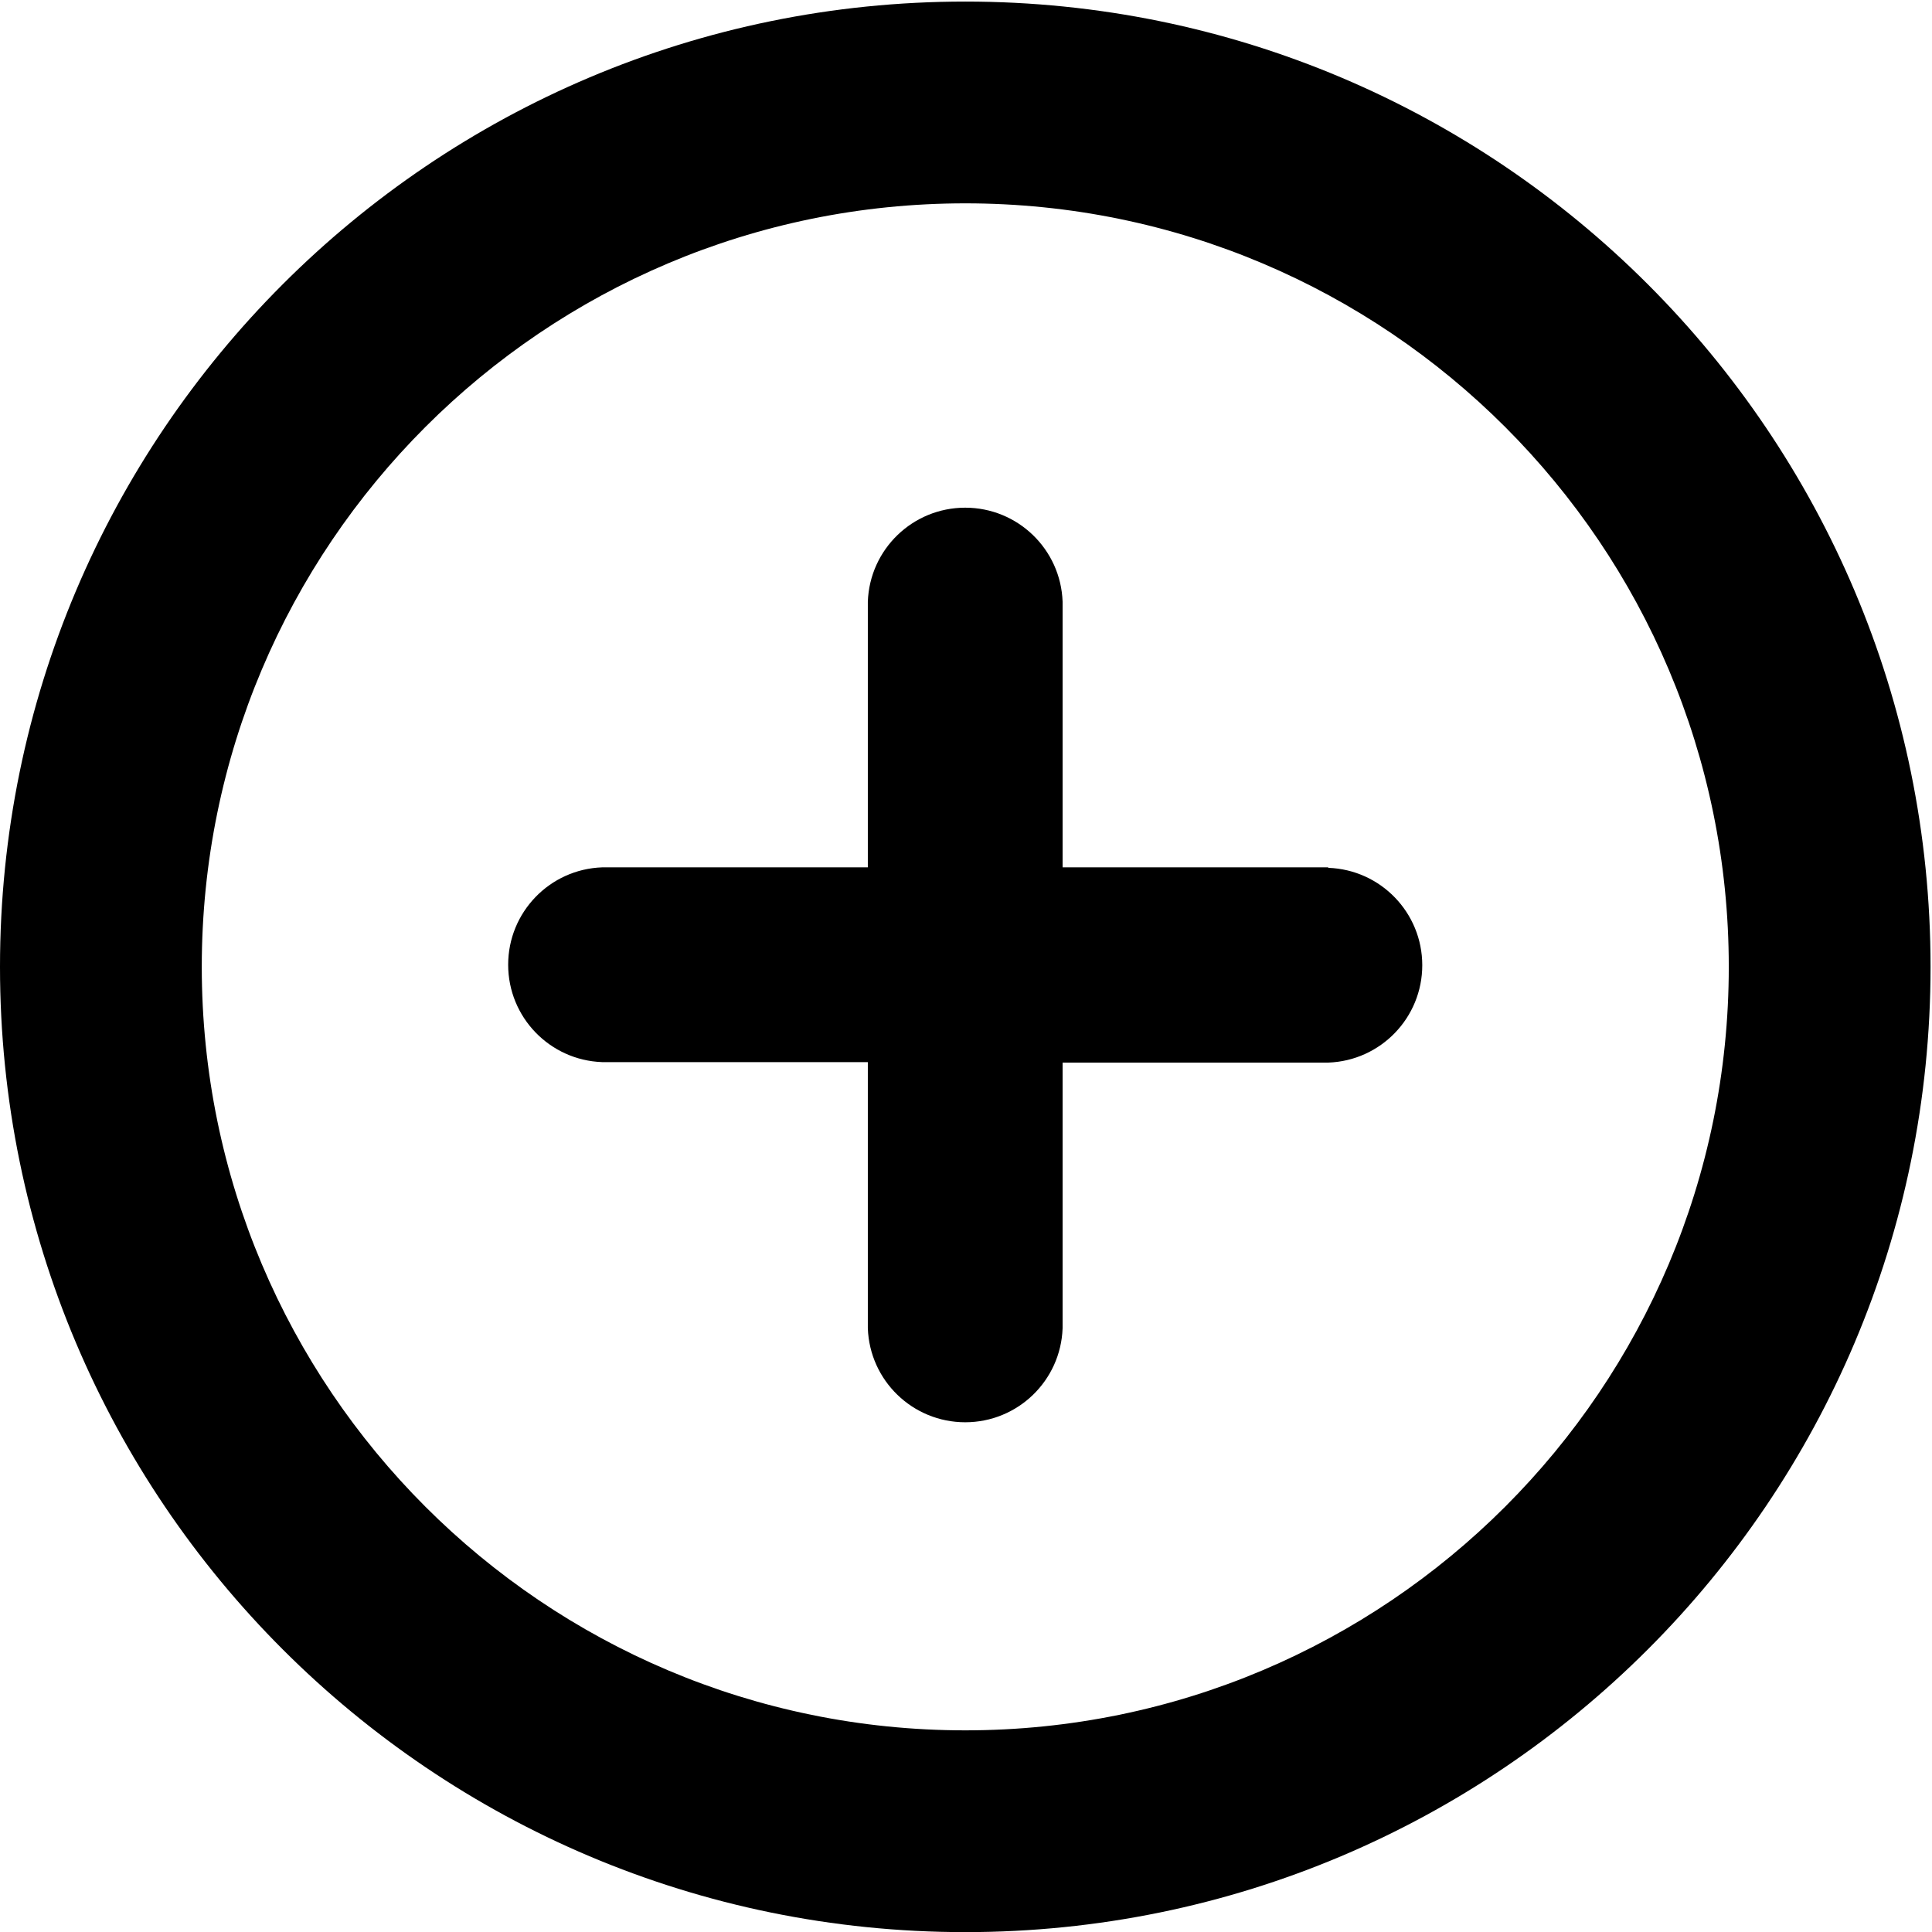
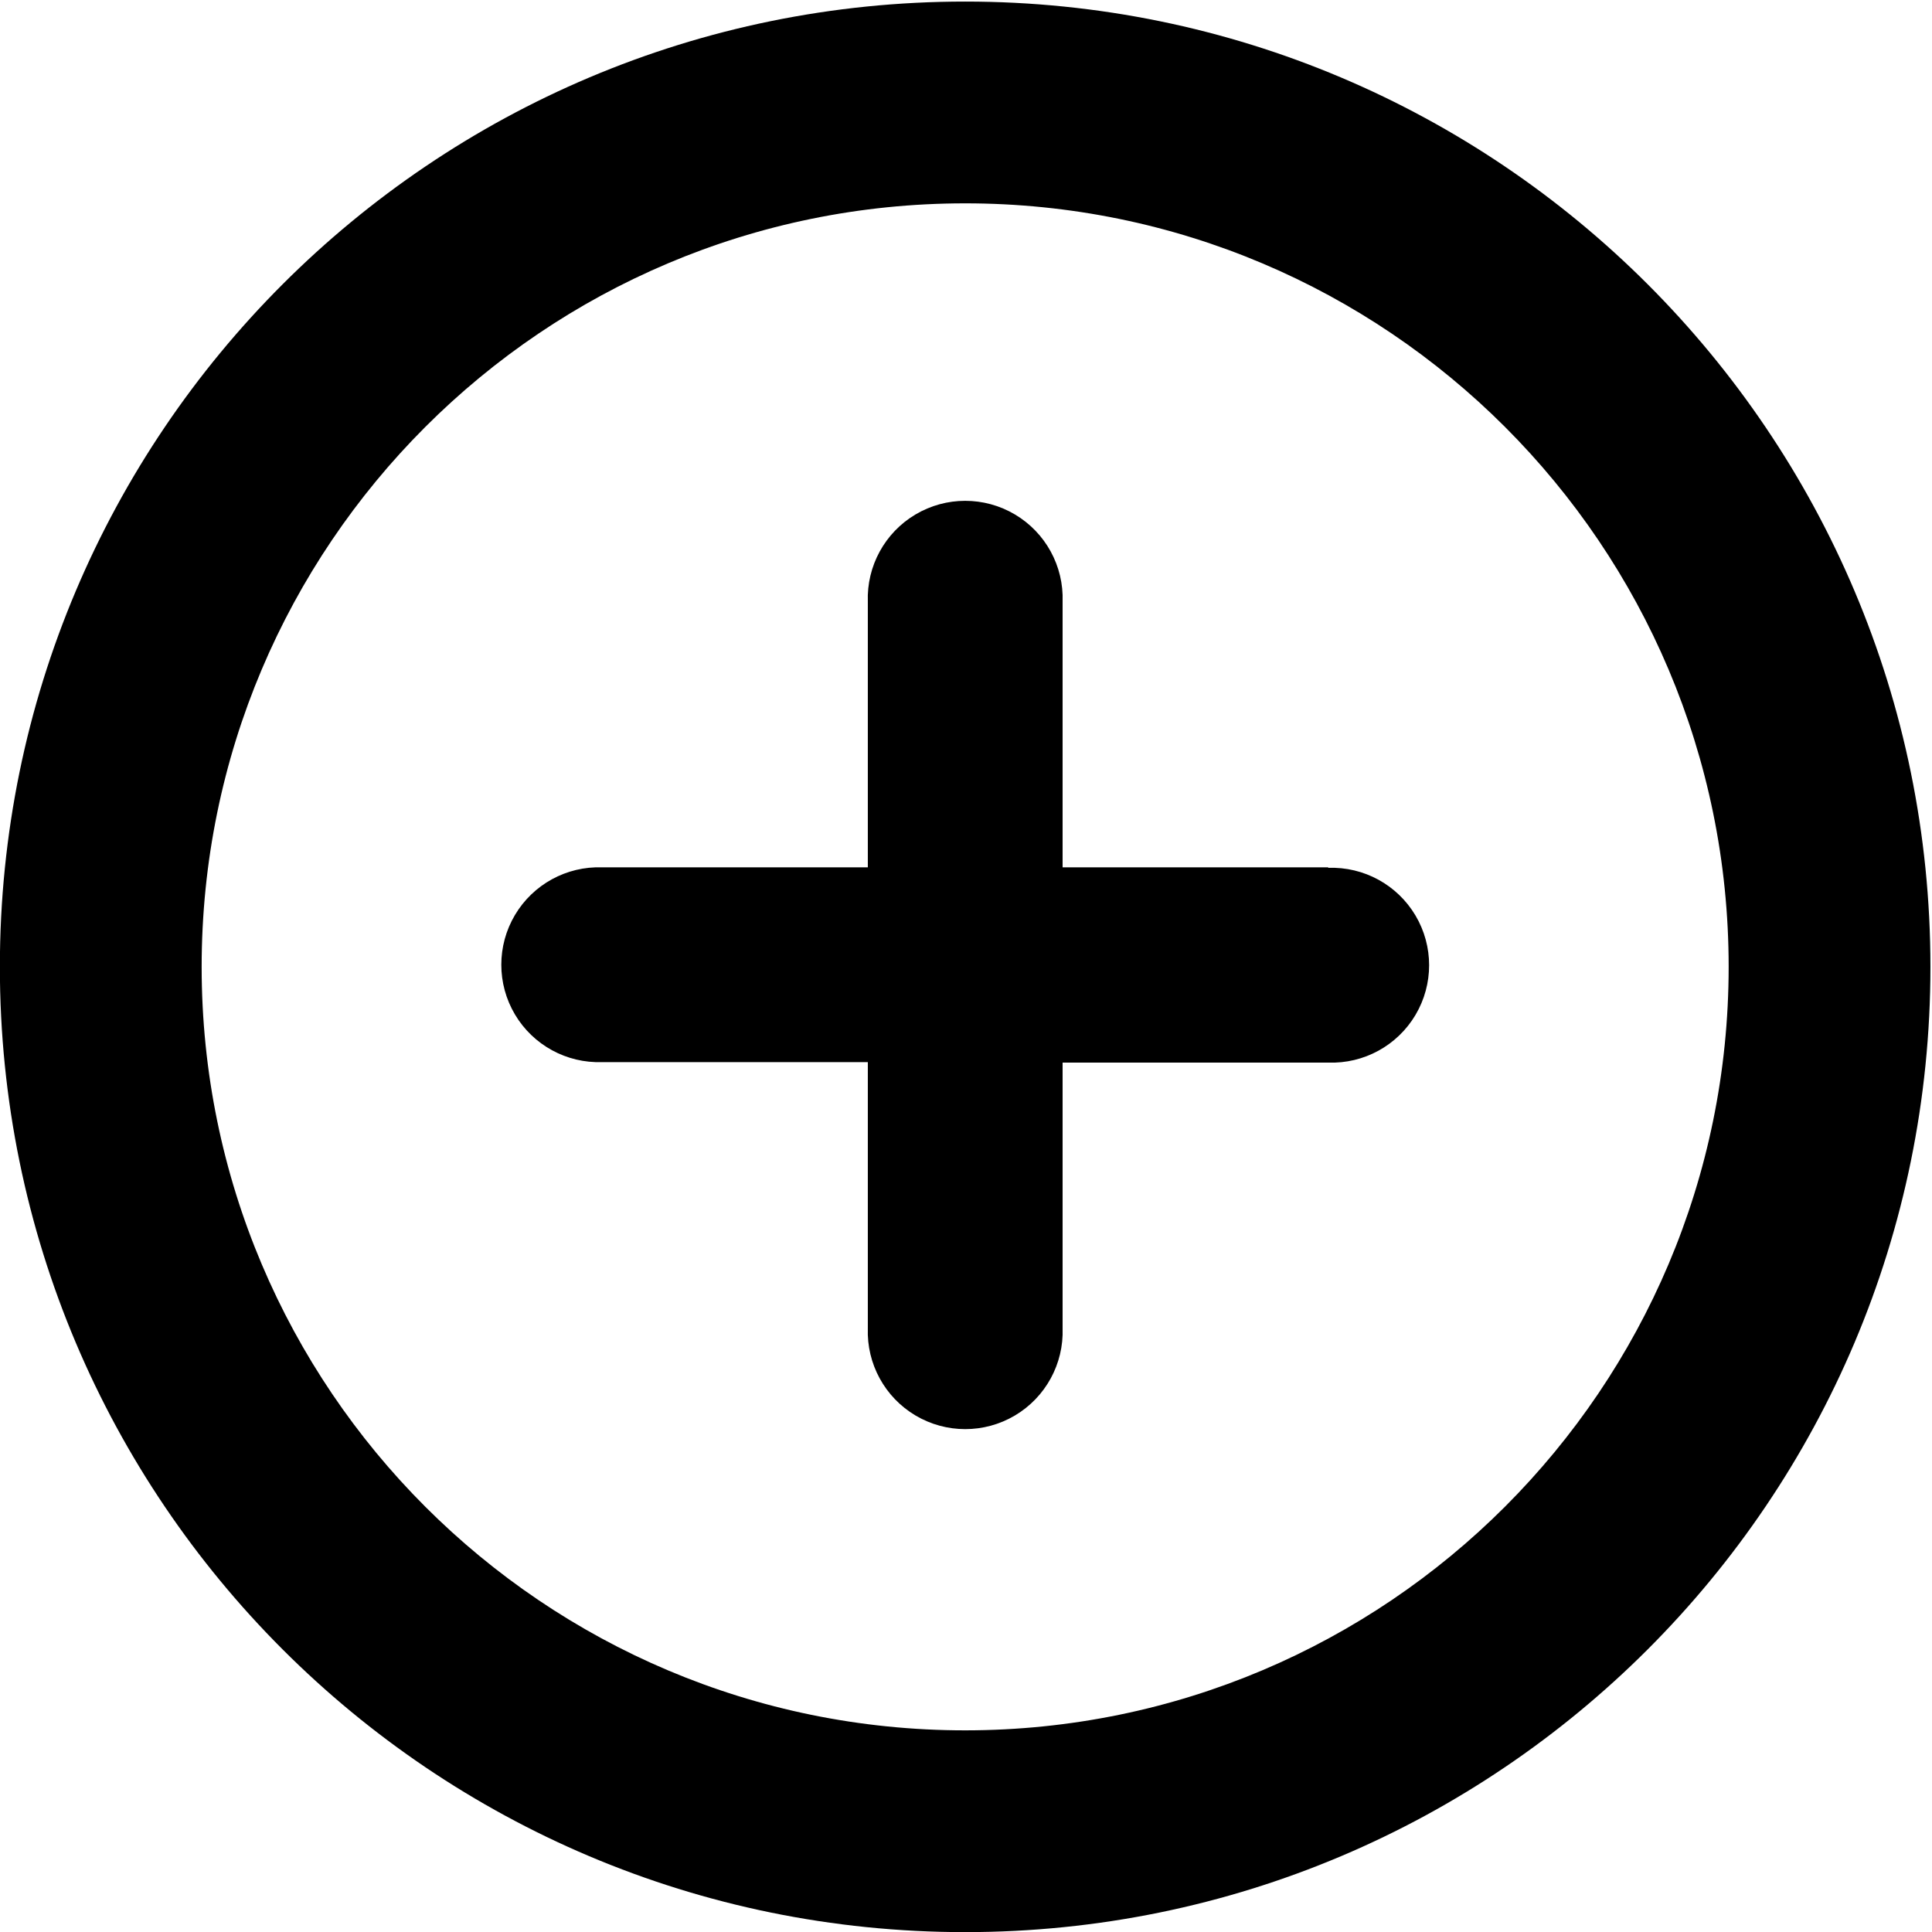
- <svg xmlns="http://www.w3.org/2000/svg" viewBox="0 0 16 16" aria-labelledby="title" role="img" class="symbol symbol-plus-circle">
+ <svg xmlns="http://www.w3.org/2000/svg" viewBox="0 0 16 16" aria-labelledby="title-plus-circle" role="img" class="symbol symbol-plus-circle">
  <g data-name="Layer 1">
-     <path class="cls-1" d="M7.994.013a7.994 7.994 0 1 0 7.994 7.994A7.994 7.994 0 0 0 7.994.013zm0 14.317a6.323 6.323 0 1 1 6.323-6.323 6.323 6.323 0 0 1-6.323 6.323z" role="presentation" />
-     <path class="cls-1" d="M11 7.183H8.8v-2.2a.807.807 0 0 0-1.613 0v2.2h-2.2a.807.807 0 0 0 0 1.613h2.2V11A.807.807 0 0 0 8.8 11V8.8H11a.807.807 0 0 0 0-1.613z" role="presentation" />
+     <path d="M7.994.013a7.994 7.994 0 1 0 7.993 7.993A7.994 7.994 0 0 0 7.994.013zm0 14.317a6.323 6.323 0 1 1 6.322-6.323 6.324 6.324 0 0 1-6.322 6.323z" role="presentation" />
+     <path d="M11 7.183H8.8v-2.2a.807.807 0 1 0-1.613 0v2.2h-2.2a.807.807 0 1 0 0 1.613h2.2V11A.807.807 0 1 0 8.8 11V8.8H11a.807.807 0 1 0 0-1.613z" role="presentation" />
  </g>
</svg>
